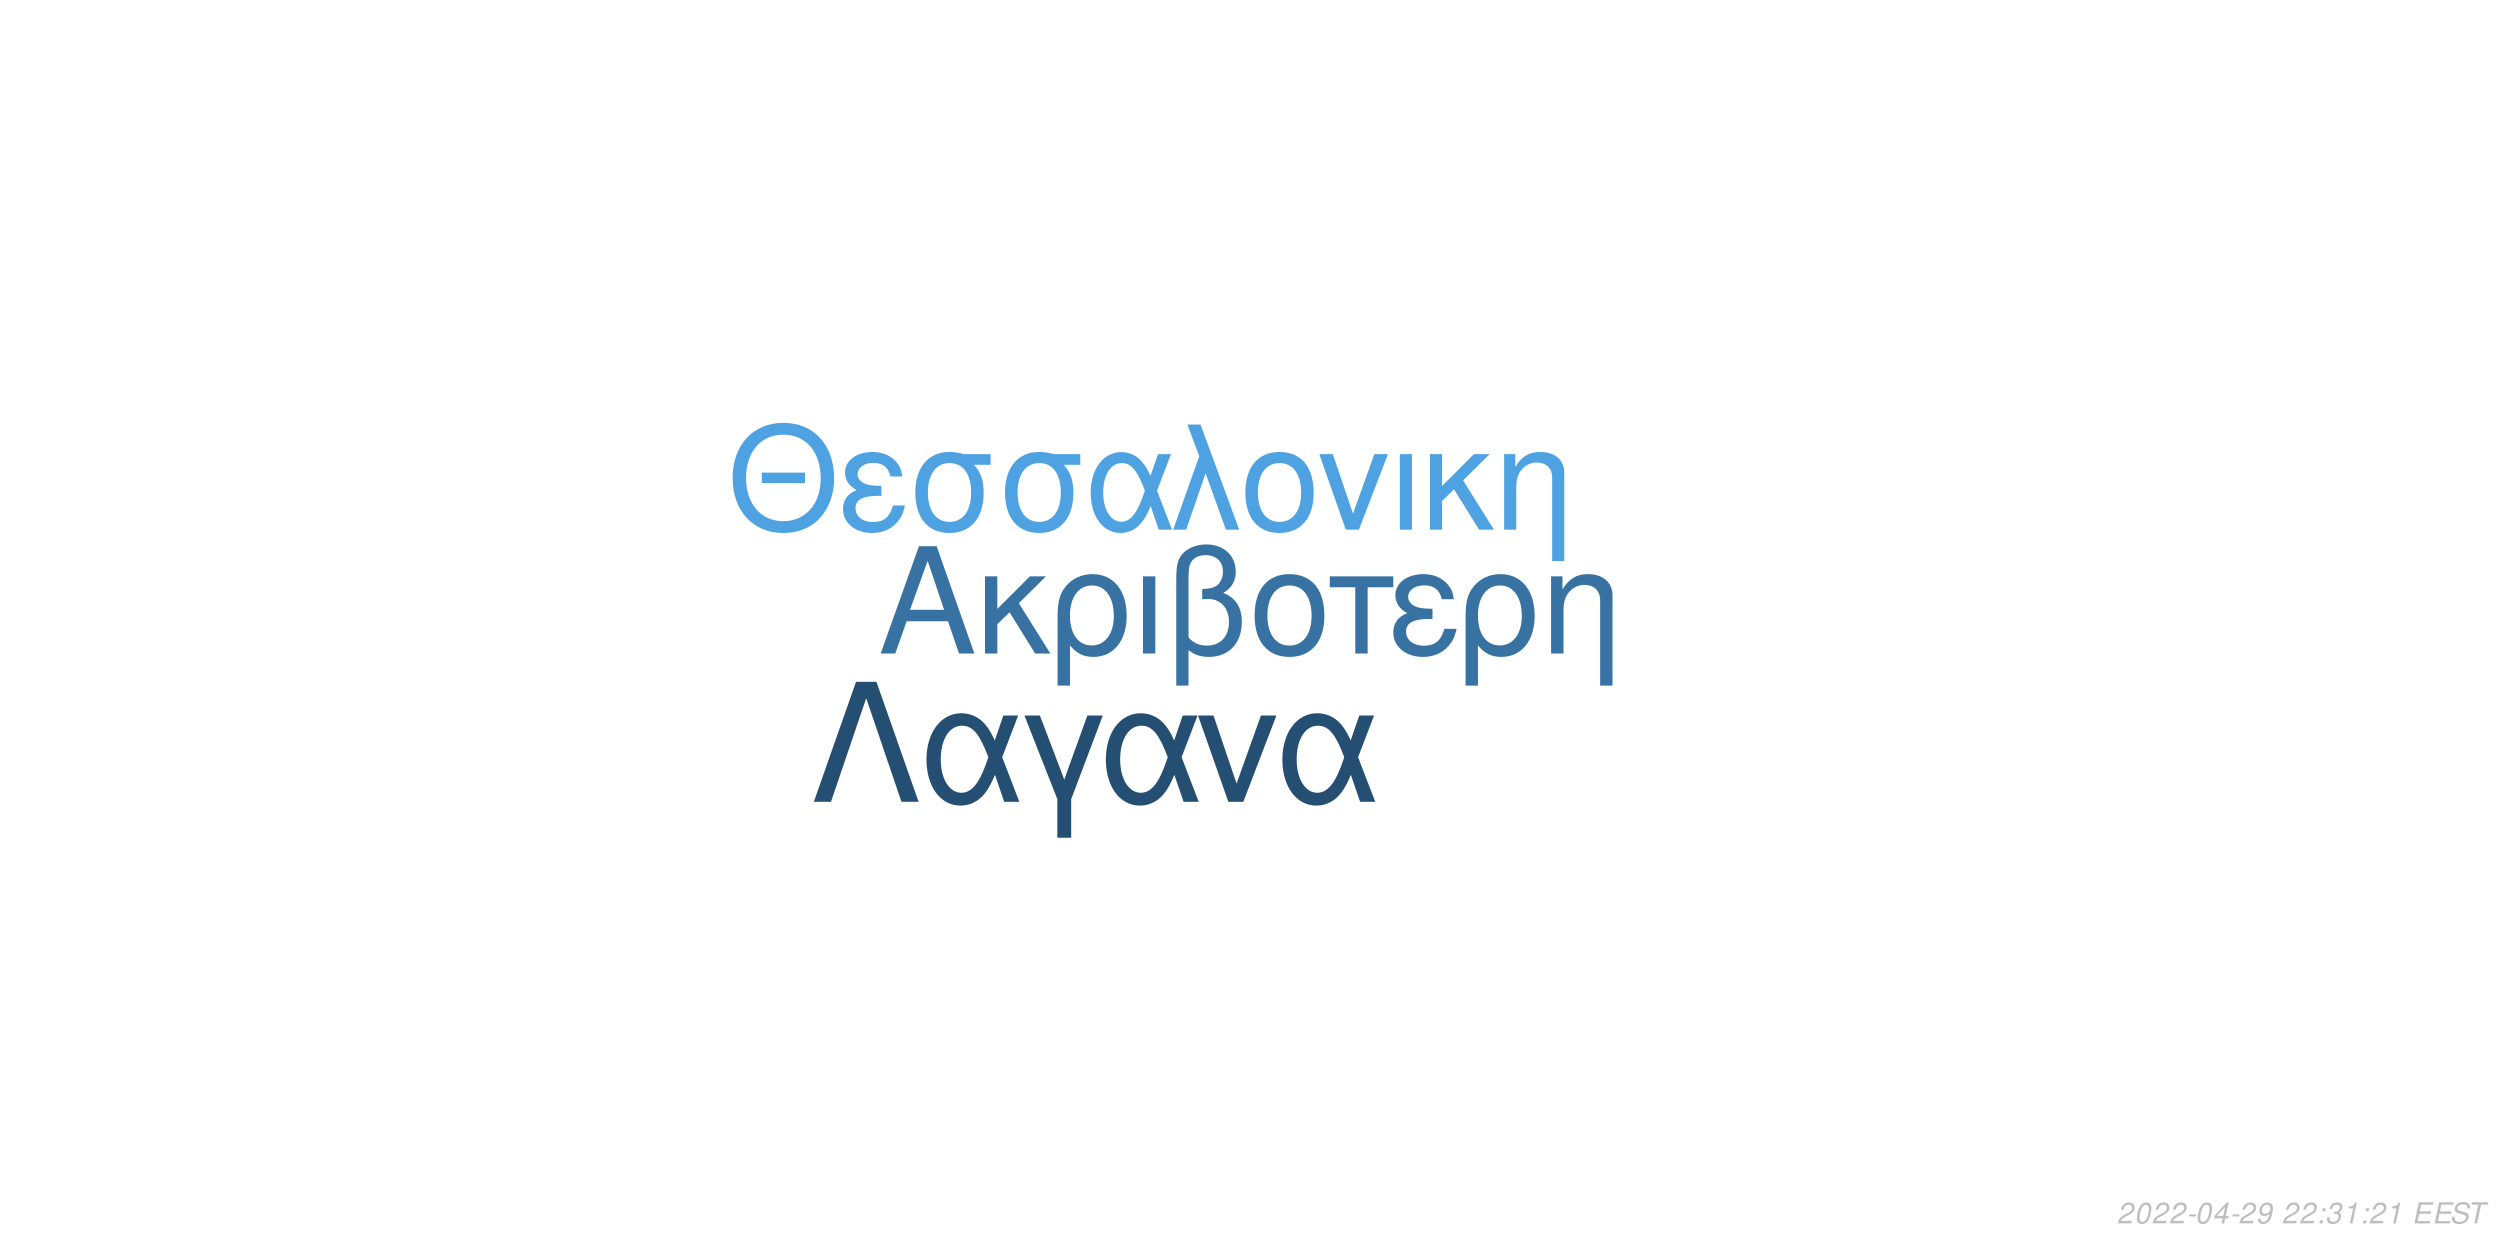
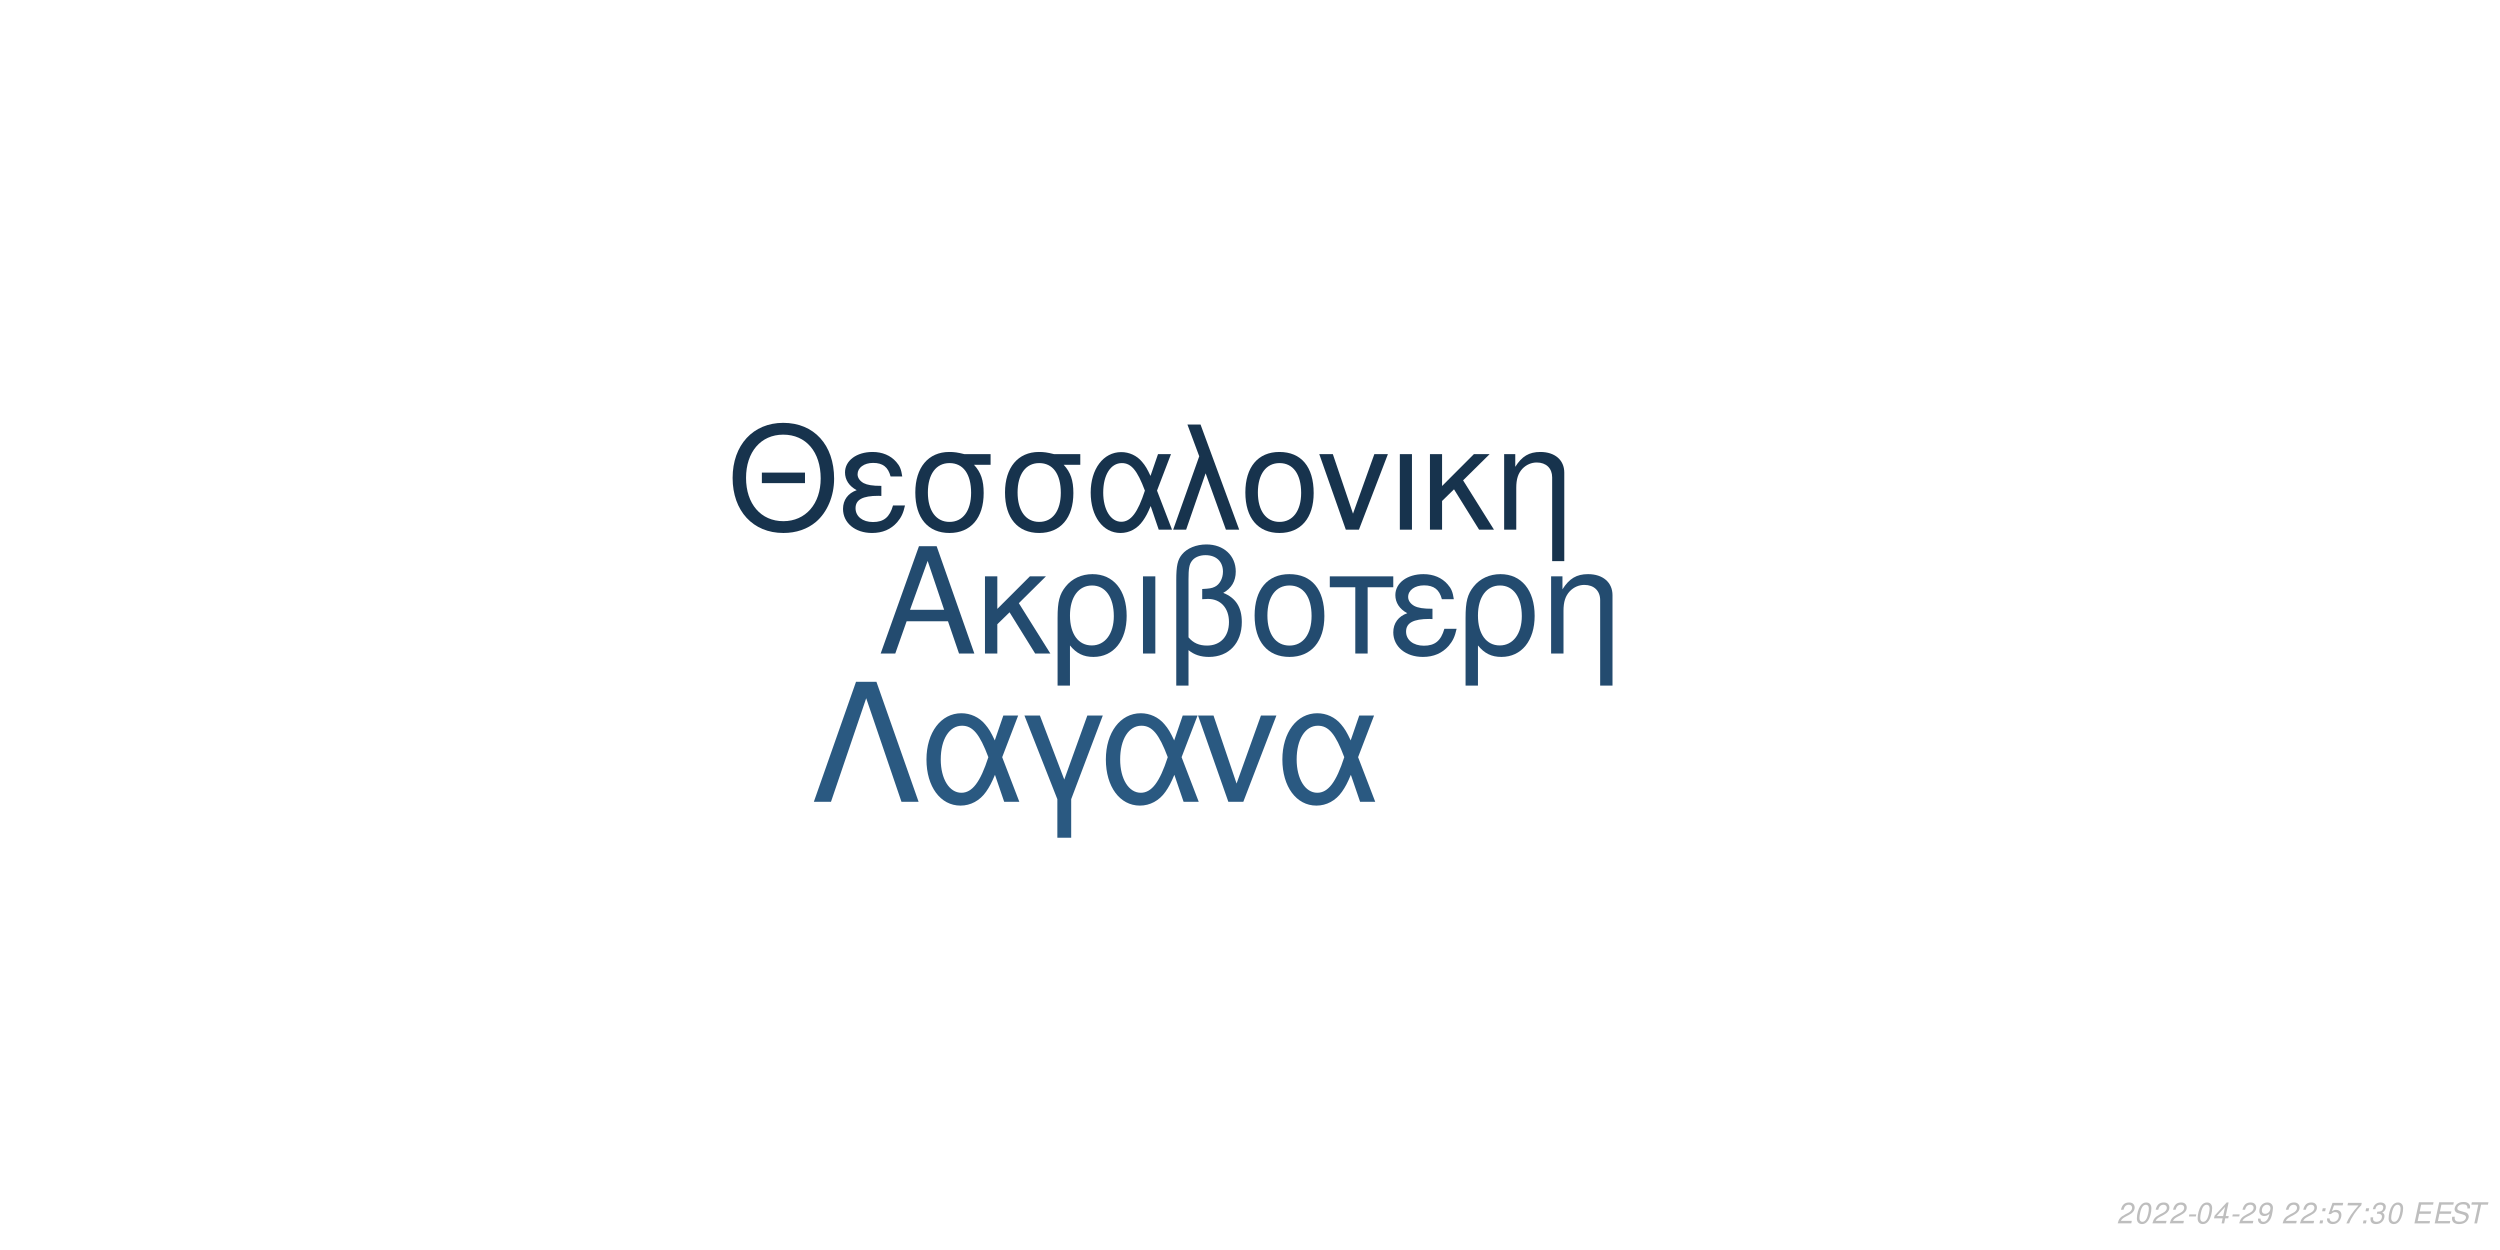
<svg xmlns="http://www.w3.org/2000/svg" xmlns:xlink="http://www.w3.org/1999/xlink" width="864pt" height="432pt" viewBox="0 0 864 432" version="1.1">
  <defs>
    <g>
      <symbol overflow="visible" id="glyph0-0">
        <path style="stroke:none;" d="" />
      </symbol>
      <symbol overflow="visible" id="glyph0-1">
        <path style="stroke:none;" d="M 24.125 -11.141 L 27.938 0 L 33.234 0 L 20.203 -37.094 L 14.094 -37.094 L 0.859 0 L 5.906 0 L 9.828 -11.141 Z M 22.797 -15.109 L 11 -15.109 L 17.094 -32.016 Z M 22.797 -15.109 " />
      </symbol>
      <symbol overflow="visible" id="glyph0-2">
        <path style="stroke:none;" d="M 7.172 -15.422 L 7.172 -26.672 L 2.906 -26.672 L 2.906 0 L 7.172 0 L 7.172 -10.125 L 11.406 -14.25 L 20.25 0 L 25.5 0 L 14.609 -17.406 L 23.969 -26.672 L 18.422 -26.672 Z M 7.172 -15.422 " />
      </symbol>
      <symbol overflow="visible" id="glyph0-3">
        <path style="stroke:none;" d="M 3 11.094 L 7.281 11.094 L 7.281 -2.797 C 9.516 -0.047 11.953 1.172 15.375 1.172 C 22.344 1.172 26.875 -4.422 26.875 -13.031 C 26.875 -21.891 22.297 -27.438 15.062 -27.438 C 11.297 -27.438 7.984 -25.906 5.797 -23.156 C 3.672 -20.516 3 -17.969 3 -12.359 Z M 14.906 -23.516 C 19.547 -23.516 22.438 -19.438 22.438 -12.922 C 22.438 -6.812 19.391 -2.797 14.812 -2.797 C 10.172 -2.797 7.281 -6.766 7.281 -13.125 C 7.281 -19.484 10.234 -23.516 14.906 -23.516 Z M 14.906 -23.516 " />
      </symbol>
      <symbol overflow="visible" id="glyph0-4">
        <path style="stroke:none;" d="M 3.516 0 L 7.781 0 L 7.781 -26.672 L 3.516 -26.672 Z M 3.516 0 " />
      </symbol>
      <symbol overflow="visible" id="glyph0-5">
        <path style="stroke:none;" d="M 4.016 11.094 L 8.25 11.094 L 8.25 -1.172 C 10.172 0.406 12.422 1.172 15.312 1.172 C 22.188 1.172 26.672 -3.609 26.672 -10.891 C 26.672 -15.984 24.578 -19.234 20.25 -20.969 C 23.109 -22.547 24.578 -25.031 24.578 -28.344 C 24.578 -33.844 20.406 -37.703 14.453 -37.703 C 10.938 -37.703 7.734 -36.391 6 -34.25 C 4.484 -32.422 4.016 -30.328 4.016 -25.391 Z M 8.25 -25.656 C 8.25 -29.359 8.5 -30.844 9.469 -32.062 C 10.375 -33.281 12.156 -34 14.094 -34 C 17.812 -34 20.156 -31.812 20.156 -28.297 C 20.156 -25.953 18.984 -23.812 17.297 -23.047 C 16.281 -22.547 15.469 -22.438 12.984 -22.297 L 12.984 -18.781 C 13.734 -18.828 14.344 -18.875 14.969 -18.875 C 19.344 -18.875 22.234 -15.719 22.234 -10.891 C 22.234 -5.906 19.281 -2.75 14.656 -2.75 C 11.953 -2.75 9.922 -3.609 8.25 -5.594 Z M 8.25 -25.656 " />
      </symbol>
      <symbol overflow="visible" id="glyph0-6">
        <path style="stroke:none;" d="M 14.094 -27.438 C 6.562 -27.438 2.094 -22.094 2.094 -13.125 C 2.094 -4.125 6.562 1.172 14.141 1.172 C 21.672 1.172 26.203 -4.172 26.203 -12.922 C 26.203 -22.188 21.828 -27.438 14.094 -27.438 Z M 14.141 -23.516 C 18.938 -23.516 21.781 -19.594 21.781 -12.984 C 21.781 -6.672 18.828 -2.75 14.141 -2.75 C 9.422 -2.75 6.516 -6.672 6.516 -13.125 C 6.516 -19.594 9.422 -23.516 14.141 -23.516 Z M 14.141 -23.516 " />
      </symbol>
      <symbol overflow="visible" id="glyph0-7">
        <path style="stroke:none;" d="M 7.891 0 L 12.156 0 L 12.156 -22.906 L 21.016 -22.906 L 21.016 -26.672 L -0.922 -26.672 L -0.922 -22.906 L 7.891 -22.906 Z M 7.891 0 " />
      </symbol>
      <symbol overflow="visible" id="glyph0-8">
        <path style="stroke:none;" d="M 14.562 -15.469 C 11.344 -15.469 9.562 -15.781 8.297 -16.438 C 6.922 -17.203 6.156 -18.328 6.156 -19.547 C 6.156 -21.891 8.453 -23.562 11.656 -23.562 C 15.062 -23.562 16.953 -22.094 17.812 -18.781 L 21.938 -18.781 C 21.578 -21.266 21.062 -22.5 19.797 -23.922 C 17.812 -26.203 14.906 -27.438 11.453 -27.438 C 5.797 -27.438 1.734 -24.375 1.734 -20.203 C 1.734 -17.609 3.156 -15.375 5.859 -13.938 C 2.797 -12.875 1.016 -10.484 1.016 -7.328 C 1.016 -2.391 5.297 1.172 11.25 1.172 C 14.969 1.172 17.906 -0.109 20.156 -2.641 C 21.578 -4.328 22.297 -5.797 22.906 -8.547 L 18.672 -8.547 C 17.5 -4.422 15.422 -2.703 11.609 -2.703 C 7.938 -2.703 5.438 -4.688 5.438 -7.578 C 5.438 -10.578 7.938 -11.953 13.484 -11.953 C 13.641 -11.953 14.094 -11.953 14.562 -11.906 Z M 14.562 -15.469 " />
      </symbol>
      <symbol overflow="visible" id="glyph0-9">
        <path style="stroke:none;" d="M 3.562 -26.672 L 3.562 0 L 7.844 0 L 7.844 -14.703 C 7.844 -17.906 8.5 -19.891 10.031 -21.531 C 11.406 -22.953 13.188 -23.719 15.062 -23.719 C 18.375 -23.719 20.516 -21.672 20.516 -18.469 L 20.516 11.094 L 24.781 11.094 L 24.781 -20.156 C 24.781 -24.578 21.469 -27.438 16.328 -27.438 C 12.359 -27.438 9.828 -25.906 7.484 -22.188 L 7.484 -26.672 Z M 3.562 -26.672 " />
      </symbol>
      <symbol overflow="visible" id="glyph1-0">
        <path style="stroke:none;" d="" />
      </symbol>
      <symbol overflow="visible" id="glyph1-1">
        <path style="stroke:none;" d="M 26.859 -19.734 L 11.953 -19.734 L 11.953 -16.094 L 26.859 -16.094 Z M 19.328 -36.922 C 8.922 -36.922 1.844 -29.25 1.844 -17.891 C 1.844 -6.484 8.875 1.141 19.391 1.141 C 23.812 1.141 27.703 -0.203 30.641 -2.688 C 34.578 -6.031 36.922 -11.656 36.922 -17.594 C 36.922 -29.297 30 -36.922 19.328 -36.922 Z M 19.328 -32.844 C 27.203 -32.844 32.281 -26.906 32.281 -17.688 C 32.281 -8.922 27.062 -2.938 19.391 -2.938 C 11.609 -2.938 6.484 -8.922 6.484 -17.891 C 6.484 -26.859 11.609 -32.844 19.328 -32.844 Z M 19.328 -32.844 " />
      </symbol>
      <symbol overflow="visible" id="glyph1-2">
        <path style="stroke:none;" d="M 14.25 -15.141 C 11.109 -15.141 9.375 -15.453 8.125 -16.094 C 6.781 -16.844 6.031 -17.938 6.031 -19.141 C 6.031 -21.422 8.266 -23.078 11.406 -23.078 C 14.75 -23.078 16.594 -21.625 17.438 -18.391 L 21.469 -18.391 C 21.125 -20.828 20.625 -22.031 19.391 -23.422 C 17.438 -25.656 14.594 -26.859 11.219 -26.859 C 5.688 -26.859 1.688 -23.875 1.688 -19.781 C 1.688 -17.234 3.094 -15.047 5.734 -13.656 C 2.734 -12.609 1 -10.266 1 -7.172 C 1 -2.344 5.188 1.141 11.016 1.141 C 14.656 1.141 17.547 -0.094 19.734 -2.594 C 21.125 -4.234 21.828 -5.688 22.422 -8.375 L 18.281 -8.375 C 17.141 -4.328 15.094 -2.641 11.359 -2.641 C 7.766 -2.641 5.328 -4.578 5.328 -7.422 C 5.328 -10.359 7.766 -11.703 13.203 -11.703 C 13.359 -11.703 13.797 -11.703 14.25 -11.656 Z M 14.25 -15.141 " />
      </symbol>
      <symbol overflow="visible" id="glyph1-3">
        <path style="stroke:none;" d="M 29 -26.109 L 19.938 -26.109 C 17.594 -26.703 16.438 -26.859 14.703 -26.859 C 7.469 -26.859 2.984 -21.469 2.984 -12.859 C 2.984 -4.031 7.375 1.141 14.797 1.141 C 22.172 1.141 26.609 -4.078 26.609 -12.656 C 26.609 -17.047 25.656 -19.828 23.266 -22.422 L 29 -22.422 Z M 14.797 -23.016 C 19.531 -23.016 22.266 -19.234 22.266 -12.75 C 22.266 -6.531 19.438 -2.688 14.797 -2.688 C 10.172 -2.688 7.328 -6.531 7.328 -12.859 C 7.328 -19.188 10.172 -23.016 14.797 -23.016 Z M 14.797 -23.016 " />
      </symbol>
      <symbol overflow="visible" id="glyph1-4">
        <path style="stroke:none;" d="M 29.344 -26.109 L 24.859 -26.109 L 22.266 -18.578 C 21.125 -21.031 20.484 -22.125 19.328 -23.469 C 17.547 -25.609 14.906 -26.812 12.156 -26.812 C 5.984 -26.812 1.594 -20.984 1.594 -12.812 C 1.594 -4.578 5.828 1.141 11.906 1.141 C 14.953 1.141 17.734 -0.344 19.625 -3.047 C 20.672 -4.531 21.281 -5.688 22.328 -8.172 L 25.109 0 L 29.703 0 L 24.516 -13.5 Z M 20.328 -13.5 C 17.891 -5.922 15.453 -2.734 12.156 -2.734 C 8.516 -2.734 5.922 -6.922 5.922 -12.812 C 5.922 -18.938 8.516 -23.016 12.359 -23.016 C 15.594 -23.016 17.688 -20.531 20.328 -13.5 Z M 20.328 -13.5 " />
      </symbol>
      <symbol overflow="visible" id="glyph1-5">
        <path style="stroke:none;" d="M 1.094 0 L 5.578 0 L 12.312 -19.484 L 19.328 0 L 23.922 0 L 10.562 -36.328 L 6.031 -36.328 L 10.109 -25.359 Z M 1.094 0 " />
      </symbol>
      <symbol overflow="visible" id="glyph1-6">
        <path style="stroke:none;" d="M 13.797 -26.859 C 6.422 -26.859 2.047 -21.625 2.047 -12.859 C 2.047 -4.031 6.422 1.141 13.859 1.141 C 21.234 1.141 25.656 -4.078 25.656 -12.656 C 25.656 -21.719 21.375 -26.859 13.797 -26.859 Z M 13.859 -23.016 C 18.531 -23.016 21.328 -19.188 21.328 -12.703 C 21.328 -6.531 18.438 -2.688 13.859 -2.688 C 9.219 -2.688 6.375 -6.531 6.375 -12.859 C 6.375 -19.188 9.219 -23.016 13.859 -23.016 Z M 13.859 -23.016 " />
      </symbol>
      <symbol overflow="visible" id="glyph1-7">
        <path style="stroke:none;" d="M 14.297 0 L 24.312 -26.109 L 19.625 -26.109 L 12.25 -5.531 L 5.281 -26.109 L 0.594 -26.109 L 9.766 0 Z M 14.297 0 " />
      </symbol>
      <symbol overflow="visible" id="glyph1-8">
        <path style="stroke:none;" d="M 3.438 0 L 7.625 0 L 7.625 -26.109 L 3.438 -26.109 Z M 3.438 0 " />
      </symbol>
      <symbol overflow="visible" id="glyph1-9">
        <path style="stroke:none;" d="M 7.031 -15.094 L 7.031 -26.109 L 2.844 -26.109 L 2.844 0 L 7.031 0 L 7.031 -9.922 L 11.156 -13.953 L 19.828 0 L 24.969 0 L 14.297 -17.047 L 23.469 -26.109 L 18.031 -26.109 Z M 7.031 -15.094 " />
      </symbol>
      <symbol overflow="visible" id="glyph1-10">
        <path style="stroke:none;" d="M 3.484 -26.109 L 3.484 0 L 7.672 0 L 7.672 -14.406 C 7.672 -17.547 8.328 -19.484 9.812 -21.078 C 11.156 -22.469 12.906 -23.219 14.75 -23.219 C 17.984 -23.219 20.078 -21.234 20.078 -18.094 L 20.078 10.859 L 24.266 10.859 L 24.266 -19.734 C 24.266 -24.062 21.031 -26.859 16 -26.859 C 12.109 -26.859 9.609 -25.359 7.328 -21.719 L 7.328 -26.109 Z M 3.484 -26.109 " />
      </symbol>
      <symbol overflow="visible" id="glyph2-0">
        <path style="stroke:none;" d="" />
      </symbol>
      <symbol overflow="visible" id="glyph2-1">
        <path style="stroke:none;" d="M 22.531 -41.484 L 15.484 -41.484 L 0.906 0 L 6.828 0 L 19 -35.797 L 31.188 0 L 37.109 0 Z M 22.531 -41.484 " />
      </symbol>
      <symbol overflow="visible" id="glyph2-2">
        <path style="stroke:none;" d="M 33.516 -29.812 L 28.391 -29.812 L 25.438 -21.219 C 24.125 -24.016 23.391 -25.266 22.078 -26.797 C 20.031 -29.25 17.016 -30.609 13.891 -30.609 C 6.828 -30.609 1.828 -23.953 1.828 -14.625 C 1.828 -5.234 6.656 1.312 13.594 1.312 C 17.078 1.312 20.266 -0.391 22.422 -3.469 C 23.609 -5.172 24.297 -6.484 25.5 -9.328 L 28.688 0 L 33.922 0 L 28 -15.422 Z M 23.219 -15.422 C 20.422 -6.766 17.641 -3.125 13.891 -3.125 C 9.734 -3.125 6.766 -7.906 6.766 -14.625 C 6.766 -21.625 9.734 -26.297 14.109 -26.297 C 17.812 -26.297 20.203 -23.453 23.219 -15.422 Z M 23.219 -15.422 " />
      </symbol>
      <symbol overflow="visible" id="glyph2-3">
        <path style="stroke:none;" d="M 12.062 12.406 L 16.844 12.406 L 16.844 -0.906 L 27.766 -29.812 L 22.422 -29.812 L 14.453 -7.688 L 6.031 -29.812 L 0.688 -29.812 L 12.062 -0.906 Z M 12.062 12.406 " />
      </symbol>
      <symbol overflow="visible" id="glyph2-4">
        <path style="stroke:none;" d="M 16.328 0 L 27.766 -29.812 L 22.422 -29.812 L 14 -6.312 L 6.031 -29.812 L 0.688 -29.812 L 11.156 0 Z M 16.328 0 " />
      </symbol>
      <symbol overflow="visible" id="glyph3-0">
        <path style="stroke:none;" d="" />
      </symbol>
      <symbol overflow="visible" id="glyph3-1">
        <path style="stroke:none;" d="M 5.234 -0.875 L 1.469 -0.875 C 1.641 -1.375 2.203 -1.891 3.109 -2.344 L 4.234 -2.938 C 5.562 -3.625 6.219 -4.469 6.219 -5.484 C 6.219 -5.938 6.062 -6.359 5.797 -6.656 C 5.469 -7.047 4.984 -7.234 4.312 -7.234 C 2.766 -7.234 1.891 -6.453 1.484 -4.734 L 2.375 -4.734 C 2.484 -5.188 2.609 -5.484 2.797 -5.75 C 3.094 -6.203 3.609 -6.453 4.188 -6.453 C 4.891 -6.453 5.344 -6.031 5.344 -5.375 C 5.344 -4.703 4.859 -4.094 4.016 -3.656 L 2.984 -3.125 C 1.234 -2.188 0.797 -1.656 0.344 -0.016 L 5.047 -0.016 Z M 5.234 -0.875 " />
      </symbol>
      <symbol overflow="visible" id="glyph3-2">
        <path style="stroke:none;" d="M 4.203 -7.234 C 3.375 -7.234 2.688 -6.812 2.125 -5.984 C 1.484 -5.047 0.984 -3.188 0.984 -1.734 C 0.984 -1.109 1.172 -0.562 1.484 -0.266 C 1.797 0.047 2.281 0.234 2.766 0.234 C 3.625 0.234 4.281 -0.156 4.859 -1.016 C 5.516 -1.953 6 -3.797 6 -5.266 C 6 -6.5 5.328 -7.234 4.203 -7.234 Z M 4.094 -6.453 C 4.734 -6.453 5.125 -5.984 5.125 -5.156 C 5.125 -4.203 4.781 -2.625 4.406 -1.812 C 3.984 -0.938 3.516 -0.547 2.875 -0.547 C 2.25 -0.547 1.875 -1.031 1.875 -1.828 C 1.875 -2.797 2.203 -4.344 2.594 -5.203 C 2.984 -6.047 3.453 -6.453 4.094 -6.453 Z M 4.094 -6.453 " />
      </symbol>
      <symbol overflow="visible" id="glyph3-3">
        <path style="stroke:none;" d="M 3.516 -3.125 L 1.125 -3.125 L 0.969 -2.406 L 3.359 -2.406 Z M 3.516 -3.125 " />
      </symbol>
      <symbol overflow="visible" id="glyph3-4">
        <path style="stroke:none;" d="M 3.625 -1.75 L 3.266 0 L 4.141 0 L 4.516 -1.75 L 5.562 -1.75 L 5.734 -2.531 L 4.688 -2.531 L 5.688 -7.234 L 5.016 -7.234 L 0.844 -2.672 L 0.641 -1.75 Z M 3.797 -2.531 L 1.594 -2.531 L 4.469 -5.703 Z M 3.797 -2.531 " />
      </symbol>
      <symbol overflow="visible" id="glyph3-5">
        <path style="stroke:none;" d="M 0.844 -1.656 C 0.844 -1.547 0.844 -1.438 0.844 -1.375 C 0.844 -0.406 1.531 0.234 2.578 0.234 C 3.203 0.234 3.766 0.016 4.297 -0.438 C 4.938 -1 5.312 -1.656 5.594 -2.719 C 5.844 -3.672 6.016 -4.766 6.016 -5.375 C 6.016 -5.844 5.844 -6.328 5.547 -6.656 C 5.203 -7.031 4.703 -7.234 4.062 -7.234 C 2.516 -7.234 1.297 -5.938 1.297 -4.266 C 1.297 -3.203 1.984 -2.547 3.047 -2.547 C 3.484 -2.547 3.953 -2.672 4.281 -2.891 C 4.406 -2.984 4.547 -3.078 4.828 -3.344 C 4.438 -1.484 3.703 -0.547 2.703 -0.547 C 2.109 -0.547 1.719 -0.938 1.719 -1.547 L 1.719 -1.656 Z M 3.953 -6.453 C 4.625 -6.453 5.141 -5.953 5.141 -5.281 C 5.141 -4.188 4.312 -3.312 3.297 -3.312 C 2.594 -3.312 2.172 -3.734 2.172 -4.453 C 2.172 -5.562 2.984 -6.453 3.953 -6.453 Z M 3.953 -6.453 " />
      </symbol>
      <symbol overflow="visible" id="glyph3-6">
        <path style="stroke:none;" d="" />
      </symbol>
      <symbol overflow="visible" id="glyph3-7">
        <path style="stroke:none;" d="M 2.359 -1.031 L 1.312 -1.031 L 1.094 0 L 2.141 0 Z M 3.266 -5.234 L 2.219 -5.234 L 2 -4.203 L 3.047 -4.203 Z M 3.266 -5.234 " />
      </symbol>
      <symbol overflow="visible" id="glyph3-8">
+         <path style="stroke:none;" d="M 6.297 -7.094 L 2.594 -7.094 L 1.234 -3.234 L 2.047 -3.234 C 2.656 -3.766 2.938 -3.906 3.531 -3.906 C 4.328 -3.906 4.797 -3.453 4.797 -2.688 C 4.797 -1.438 3.969 -0.547 2.828 -0.547 C 2.031 -0.547 1.609 -0.938 1.578 -1.734 L 0.703 -1.734 L 0.703 -1.516 C 0.703 -0.938 0.844 -0.547 1.188 -0.266 C 1.562 0.062 2.078 0.234 2.703 0.234 C 3.656 0.234 4.391 -0.156 4.984 -0.922 C 5.422 -1.5 5.672 -2.234 5.672 -2.953 C 5.672 -4 4.938 -4.672 3.812 -4.672 C 3.328 -4.672 2.906 -4.547 2.406 -4.234 L 3.109 -6.219 L 6.109 -6.219 Z M 6.297 -7.094 " />
+       </symbol>
+       <symbol overflow="visible" id="glyph3-9">
+         <path style="stroke:none;" d="M 6.703 -7.094 L 1.953 -7.094 L 1.766 -6.219 L 5.594 -6.219 C 3.344 -3.688 2.266 -2.109 1.375 0 L 2.344 0 C 3.031 -1.906 4.828 -4.594 6.547 -6.281 Z M 6.703 -7.094 " />
+       </symbol>
+       <symbol overflow="visible" id="glyph3-10">
        <path style="stroke:none;" d="M 2.922 -3.312 C 3.125 -3.344 3.234 -3.344 3.375 -3.344 C 4.203 -3.344 4.688 -3 4.688 -2.406 C 4.688 -1.312 3.906 -0.547 2.781 -0.547 C 2.047 -0.547 1.594 -0.938 1.594 -1.562 C 1.594 -1.719 1.609 -1.844 1.656 -2.094 L 0.766 -2.094 C 0.734 -1.797 0.719 -1.641 0.719 -1.469 C 0.719 -0.375 1.406 0.234 2.641 0.234 C 3.547 0.234 4.297 -0.078 4.812 -0.656 C 5.266 -1.156 5.562 -1.875 5.562 -2.547 C 5.562 -3.125 5.344 -3.453 4.797 -3.734 C 5.641 -4.234 6.016 -4.844 6.016 -5.734 C 6.016 -6.656 5.312 -7.234 4.203 -7.234 C 3.375 -7.234 2.672 -6.938 2.188 -6.375 C 1.891 -6.031 1.703 -5.641 1.516 -4.906 L 2.391 -4.906 C 2.5 -5.359 2.594 -5.594 2.734 -5.812 C 3.047 -6.234 3.516 -6.453 4.078 -6.453 C 4.734 -6.453 5.141 -6.125 5.141 -5.578 C 5.141 -5.188 5.016 -4.797 4.797 -4.547 C 4.516 -4.234 4 -4.062 3.266 -4.062 L 3.078 -4.062 Z M 2.922 -3.312 " />
      </symbol>
-       <symbol overflow="visible" id="glyph3-9">
-         <path style="stroke:none;" d="M 3.703 -5.188 L 2.594 0 L 3.469 0 L 5.016 -7.234 L 4.438 -7.234 C 3.906 -6.156 3.688 -6.016 2.234 -5.812 L 2.109 -5.188 Z M 3.703 -5.188 " />
-       </symbol>
-       <symbol overflow="visible" id="glyph3-10">
+       <symbol overflow="visible" id="glyph3-11">
        <path style="stroke:none;" d="M 2.547 -3.312 L 6.5 -3.312 L 6.688 -4.141 L 2.719 -4.141 L 3.219 -6.469 L 7.344 -6.469 L 7.516 -7.297 L 2.453 -7.297 L 0.906 0 L 6.125 0 L 6.297 -0.812 L 2.016 -0.812 Z M 2.547 -3.312 " />
      </symbol>
-       <symbol overflow="visible" id="glyph3-11">
+       <symbol overflow="visible" id="glyph3-12">
        <path style="stroke:none;" d="M 7.062 -5.156 C 7.125 -5.438 7.141 -5.562 7.141 -5.703 C 7.141 -6.156 6.938 -6.594 6.594 -6.891 C 6.188 -7.25 5.656 -7.406 4.875 -7.406 C 3.844 -7.406 3.047 -7.125 2.5 -6.562 C 2.094 -6.141 1.781 -5.438 1.781 -4.922 C 1.781 -4.297 2.219 -3.766 2.891 -3.562 L 4.594 -3.094 C 5.406 -2.859 5.734 -2.578 5.734 -2.094 C 5.734 -1.781 5.547 -1.406 5.266 -1.141 C 4.844 -0.766 4.266 -0.578 3.453 -0.578 C 2.328 -0.578 1.812 -0.984 1.812 -1.906 C 1.812 -2.047 1.812 -2.125 1.844 -2.312 L 0.984 -2.312 C 0.906 -2.062 0.891 -1.906 0.891 -1.688 C 0.891 -0.484 1.797 0.234 3.297 0.234 C 4.359 0.234 5.234 -0.062 5.812 -0.609 C 6.344 -1.078 6.688 -1.797 6.688 -2.375 C 6.688 -2.641 6.609 -2.906 6.453 -3.156 C 6.234 -3.5 5.938 -3.703 5.469 -3.828 L 3.75 -4.312 C 2.984 -4.547 2.734 -4.734 2.734 -5.188 C 2.734 -5.547 2.875 -5.844 3.188 -6.109 C 3.547 -6.438 4.031 -6.594 4.703 -6.594 C 5.266 -6.594 5.688 -6.484 5.906 -6.297 C 6.094 -6.125 6.219 -5.797 6.219 -5.516 C 6.219 -5.422 6.203 -5.344 6.188 -5.156 Z M 7.062 -5.156 " />
      </symbol>
-       <symbol overflow="visible" id="glyph3-12">
+       <symbol overflow="visible" id="glyph3-13">
        <path style="stroke:none;" d="M 4.938 -6.469 L 7.312 -6.469 L 7.484 -7.297 L 1.75 -7.297 L 1.578 -6.469 L 3.984 -6.469 L 2.609 0 L 3.547 0 Z M 4.938 -6.469 " />
      </symbol>
    </g>
  </defs>
  <g id="surface1">
    <rect x="0" y="0" width="864" height="432" style="fill:rgb(100%,100%,100%);fill-opacity:1;stroke:none;" />
-     <g style="fill:rgb(21.569%,44.706%,63.922%);fill-opacity:1;">
+     <g style="fill:rgb(13.725%,29.412%,43.529%);fill-opacity:1;">
      <use xlink:href="#glyph0-1" x="303.5" y="225.861" />
      <use xlink:href="#glyph0-2" x="337.5" y="225.861" />
      <use xlink:href="#glyph0-3" x="362.5" y="225.861" />
      <use xlink:href="#glyph0-4" x="391.5" y="225.861" />
      <use xlink:href="#glyph0-5" x="402.5" y="225.861" />
      <use xlink:href="#glyph0-6" x="431.5" y="225.861" />
      <use xlink:href="#glyph0-7" x="460.5" y="225.861" />
      <use xlink:href="#glyph0-8" x="480.5" y="225.861" />
      <use xlink:href="#glyph0-3" x="503.5" y="225.861" />
      <use xlink:href="#glyph0-9" x="532.5" y="225.861" />
    </g>
-     <g style="fill:rgb(30.588%,63.529%,88.627%);fill-opacity:1;">
+     <g style="fill:rgb(9.02%,20%,30.196%);fill-opacity:1;">
      <use xlink:href="#glyph1-1" x="251.348" y="183.058" />
      <use xlink:href="#glyph1-2" x="290.348" y="183.058" />
      <use xlink:href="#glyph1-3" x="313.348" y="183.058" />
      <use xlink:href="#glyph1-3" x="344.348" y="183.058" />
      <use xlink:href="#glyph1-4" x="375.348" y="183.058" />
      <use xlink:href="#glyph1-5" x="404.348" y="183.058" />
      <use xlink:href="#glyph1-6" x="428.348" y="183.058" />
      <use xlink:href="#glyph1-7" x="455.348" y="183.058" />
      <use xlink:href="#glyph1-8" x="480.348" y="183.058" />
      <use xlink:href="#glyph1-9" x="491.348" y="183.058" />
      <use xlink:href="#glyph1-10" x="516.348" y="183.058" />
    </g>
-     <g style="fill:rgb(14.51%,30.588%,45.098%);fill-opacity:1;">
+     <g style="fill:rgb(16.471%,34.902%,50.588%);fill-opacity:1;">
      <use xlink:href="#glyph2-1" x="280.359" y="277.105" />
      <use xlink:href="#glyph2-2" x="318.359" y="277.105" />
      <use xlink:href="#glyph2-3" x="353.359" y="277.105" />
      <use xlink:href="#glyph2-2" x="380.359" y="277.105" />
      <use xlink:href="#glyph2-4" x="413.359" y="277.105" />
      <use xlink:href="#glyph2-2" x="441.359" y="277.105" />
    </g>
    <g style="fill:rgb(74.51%,74.51%,74.51%);fill-opacity:1;">
      <use xlink:href="#glyph3-1" x="731.52" y="422.81" />
      <use xlink:href="#glyph3-2" x="737.52" y="422.81" />
      <use xlink:href="#glyph3-1" x="743.52" y="422.81" />
      <use xlink:href="#glyph3-1" x="749.52" y="422.81" />
      <use xlink:href="#glyph3-3" x="755.52" y="422.81" />
      <use xlink:href="#glyph3-2" x="758.52" y="422.81" />
      <use xlink:href="#glyph3-4" x="764.52" y="422.81" />
      <use xlink:href="#glyph3-3" x="770.52" y="422.81" />
      <use xlink:href="#glyph3-1" x="773.52" y="422.81" />
      <use xlink:href="#glyph3-5" x="779.52" y="422.81" />
      <use xlink:href="#glyph3-6" x="785.52" y="422.81" />
      <use xlink:href="#glyph3-1" x="788.52" y="422.81" />
      <use xlink:href="#glyph3-1" x="794.52" y="422.81" />
      <use xlink:href="#glyph3-7" x="800.52" y="422.81" />
      <use xlink:href="#glyph3-8" x="803.52" y="422.81" />
      <use xlink:href="#glyph3-9" x="809.52" y="422.81" />
      <use xlink:href="#glyph3-7" x="815.52" y="422.81" />
-       <use xlink:href="#glyph3-1" x="818.52" y="422.81" />
-       <use xlink:href="#glyph3-9" x="824.52" y="422.81" />
+       <use xlink:href="#glyph3-10" x="818.52" y="422.81" />
+       <use xlink:href="#glyph3-2" x="824.52" y="422.81" />
      <use xlink:href="#glyph3-6" x="830.52" y="422.81" />
-       <use xlink:href="#glyph3-10" x="833.52" y="422.81" />
-       <use xlink:href="#glyph3-10" x="840.52" y="422.81" />
-       <use xlink:href="#glyph3-11" x="846.52" y="422.81" />
-       <use xlink:href="#glyph3-12" x="852.52" y="422.81" />
+       <use xlink:href="#glyph3-11" x="833.52" y="422.81" />
+       <use xlink:href="#glyph3-11" x="840.52" y="422.81" />
+       <use xlink:href="#glyph3-12" x="846.52" y="422.81" />
+       <use xlink:href="#glyph3-13" x="852.52" y="422.81" />
    </g>
  </g>
</svg>
